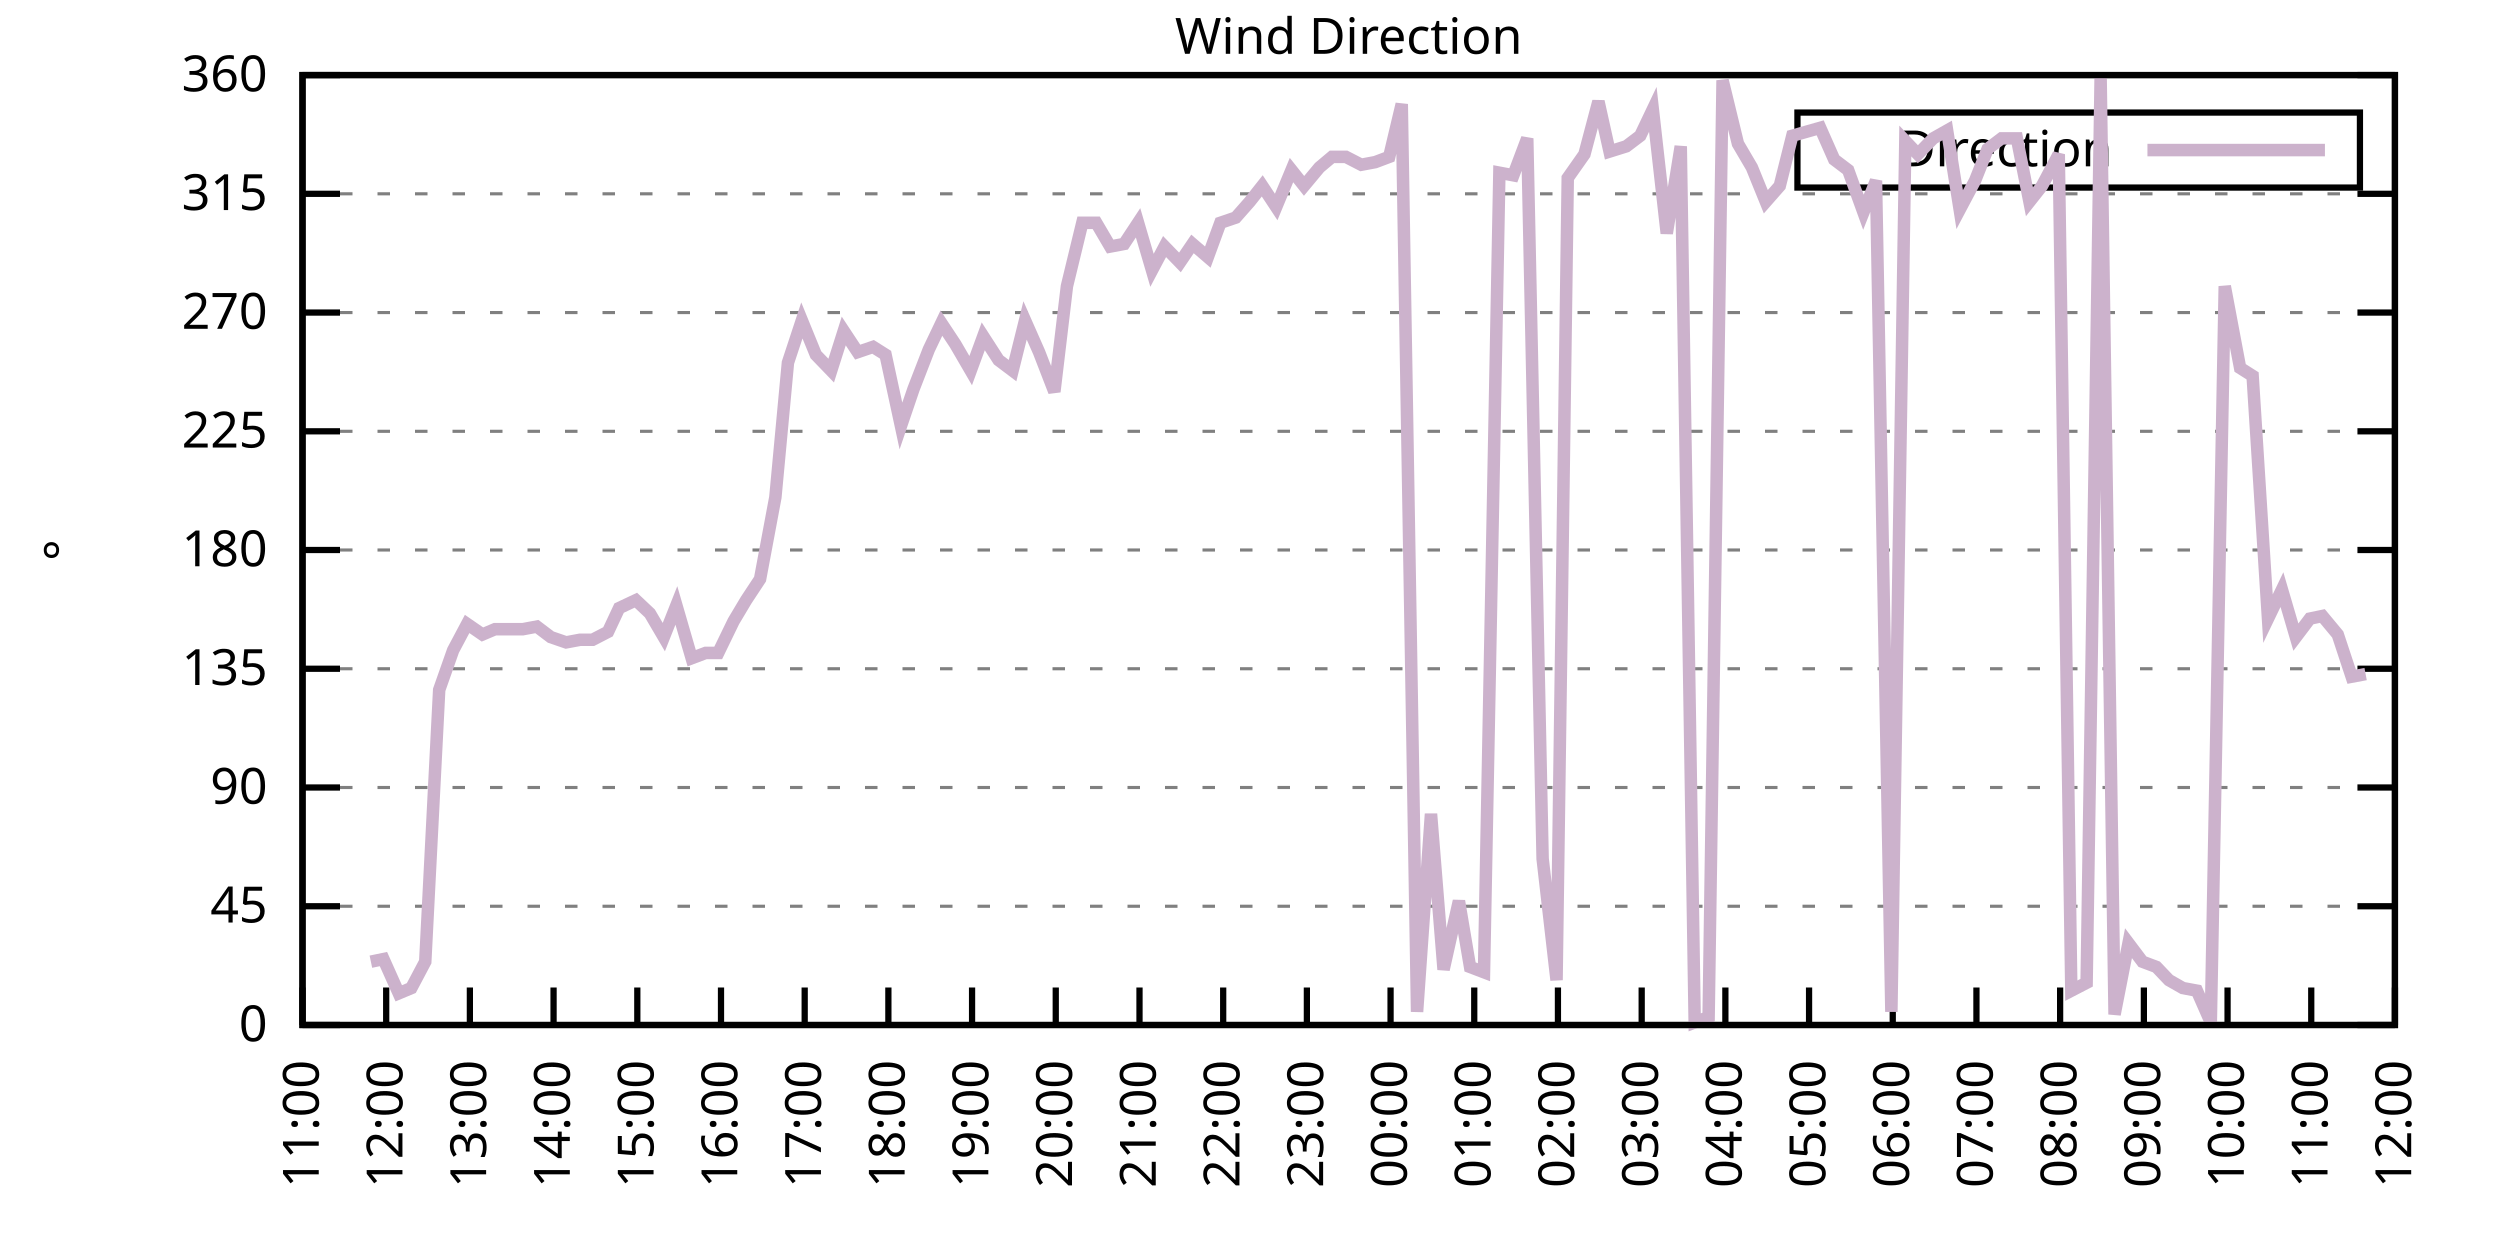
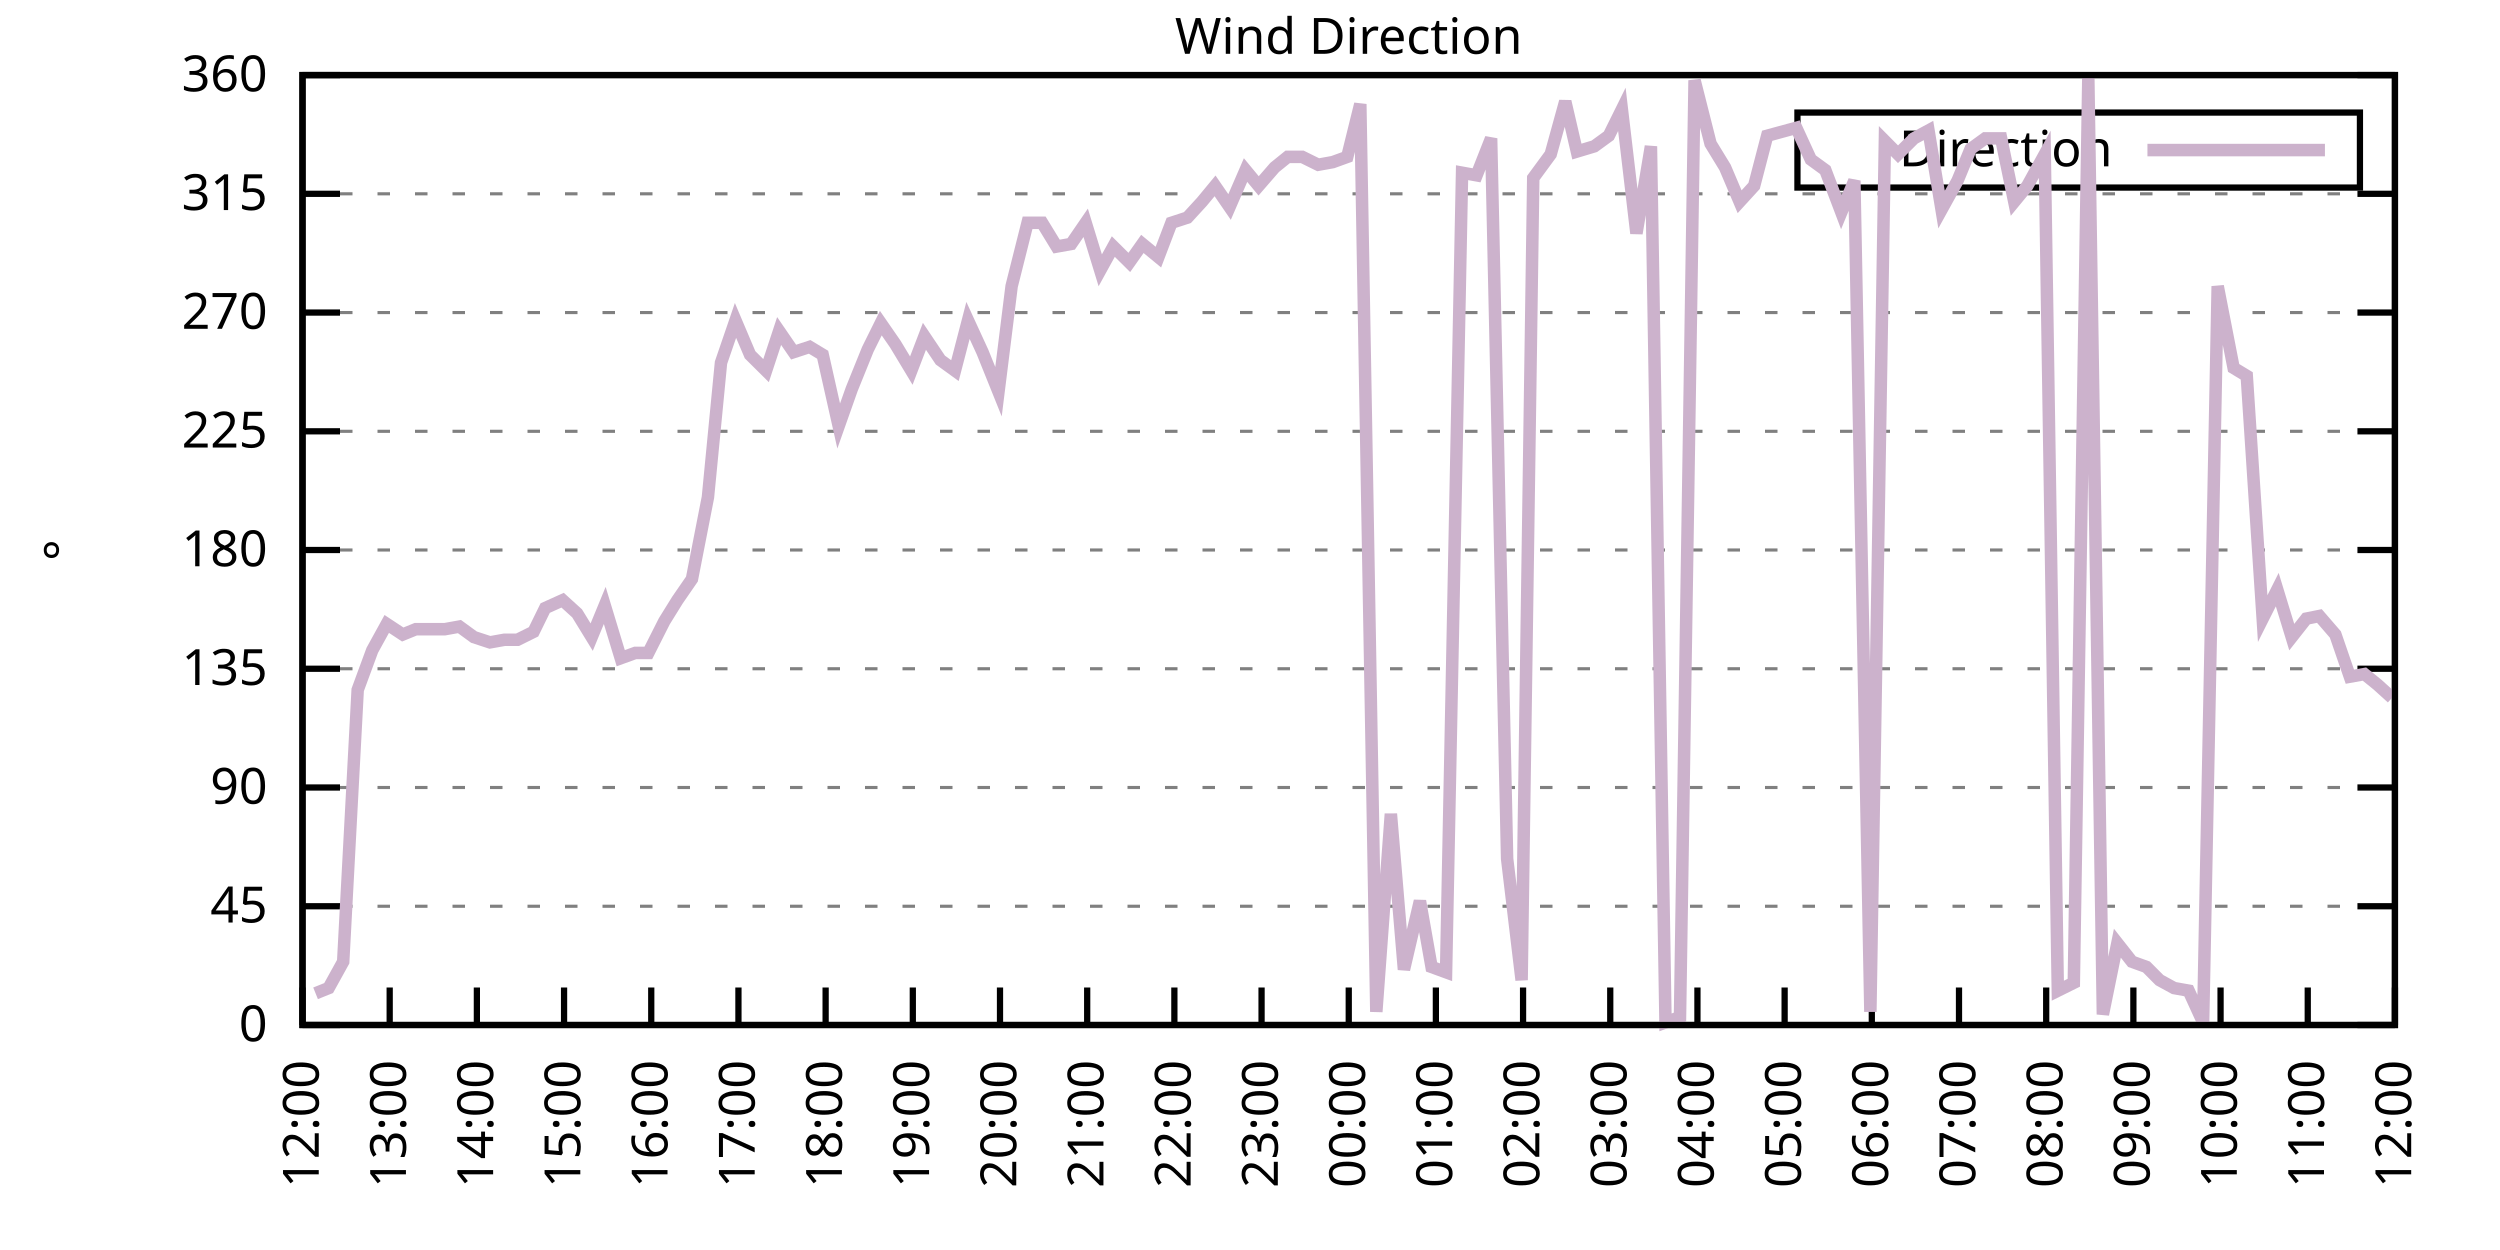
<svg xmlns="http://www.w3.org/2000/svg" xmlns:xlink="http://www.w3.org/1999/xlink" width="400" height="200" viewBox="0 0 400 200">
  <g id="gnuplot_canvas">
    <rect x="0" y="0" width="400" height="200" fill="none" />
    <defs>
      <circle id="gpDot" r="0.5" stroke-width="0.5" stroke="currentColor" />
      <path id="gpPt0" stroke-width="0.333" stroke="currentColor" d="M-1,0 h2 M0,-1 v2" />
      <path id="gpPt1" stroke-width="0.333" stroke="currentColor" d="M-1,-1 L1,1 M1,-1 L-1,1" />
      <path id="gpPt2" stroke-width="0.333" stroke="currentColor" d="M-1,0 L1,0 M0,-1 L0,1 M-1,-1 L1,1 M-1,1 L1,-1" />
      <rect id="gpPt3" stroke-width="0.333" stroke="currentColor" x="-1" y="-1" width="2" height="2" />
      <rect id="gpPt4" stroke-width="0.333" stroke="currentColor" fill="currentColor" x="-1" y="-1" width="2" height="2" />
      <circle id="gpPt5" stroke-width="0.333" stroke="currentColor" cx="0" cy="0" r="1" />
      <use xlink:href="#gpPt5" id="gpPt6" fill="currentColor" stroke="none" />
      <path id="gpPt7" stroke-width="0.333" stroke="currentColor" d="M0,-1.33 L-1.33,0.67 L1.33,0.67 z" />
      <use xlink:href="#gpPt7" id="gpPt8" fill="currentColor" stroke="none" />
      <use xlink:href="#gpPt7" id="gpPt9" stroke="currentColor" transform="rotate(180)" />
      <use xlink:href="#gpPt9" id="gpPt10" fill="currentColor" stroke="none" />
      <use xlink:href="#gpPt3" id="gpPt11" stroke="currentColor" transform="rotate(45)" />
      <use xlink:href="#gpPt11" id="gpPt12" fill="currentColor" stroke="none" />
      <path id="gpPt13" stroke-width="0.333" stroke="currentColor" d="M0,1.330 L1.265,0.411 L0.782,-1.067 L-0.782,-1.076 L-1.265,0.411 z" />
      <use xlink:href="#gpPt13" id="gpPt14" fill="currentColor" stroke="none" />
      <filter id="textbox" filterUnits="objectBoundingBox" x="0" y="0" height="1" width="1">
        <feFlood flood-color="white" flood-opacity="1" result="bgnd" />
        <feComposite in="SourceGraphic" in2="bgnd" operator="atop" />
      </filter>
      <filter id="greybox" filterUnits="objectBoundingBox" x="0" y="0" height="1" width="1">
        <feFlood flood-color="lightgrey" flood-opacity="1" result="grey" />
        <feComposite in="SourceGraphic" in2="grey" operator="atop" />
      </filter>
    </defs>
    <g fill="none" color="white" stroke="currentColor" stroke-width="1.00" stroke-linecap="butt" stroke-linejoin="miter">
</g>
    <g fill="none" color="black" stroke="currentColor" stroke-width="1.00" stroke-linecap="butt" stroke-linejoin="miter">
      <g stroke="none" shape-rendering="crispEdges">
        <polygon fill="rgb(255, 255, 255)" points="48.40,164.00 383.18,164.00 383.18,12.02 48.40,12.02 " />
      </g>
    </g>
    <g fill="none" color="black" stroke="currentColor" stroke-width="1.00" stroke-linecap="butt" stroke-linejoin="miter">
</g>
    <g fill="none" color="black" stroke="black" stroke-width="0.50" stroke-linecap="butt" stroke-linejoin="miter">
</g>
    <g fill="none" color="gray" stroke="currentColor" stroke-width="0.50" stroke-linecap="butt" stroke-linejoin="miter">
      <path stroke="gray" stroke-dasharray="2,4" class="gridline" d="M48.40,164.00 L383.19,164.00  " />
    </g>
    <g fill="none" color="gray" stroke="gray" stroke-width="1.00" stroke-linecap="butt" stroke-linejoin="miter">
</g>
    <g fill="none" color="black" stroke="currentColor" stroke-width="1.00" stroke-linecap="butt" stroke-linejoin="miter">
      <path stroke="black" d="M48.40,164.00 L54.40,164.00 M383.19,164.00 L377.19,164.00  " />
      <g transform="translate(42.80,166.60)" stroke="none" fill="black" font-family="Sans" font-size="8.00" text-anchor="end">
        <text>
          <tspan font-family="Sans"> 0</tspan>
        </text>
      </g>
    </g>
    <g fill="none" color="black" stroke="currentColor" stroke-width="1.00" stroke-linecap="butt" stroke-linejoin="miter">
</g>
    <g fill="none" color="black" stroke="black" stroke-width="0.50" stroke-linecap="butt" stroke-linejoin="miter">
</g>
    <g fill="none" color="gray" stroke="currentColor" stroke-width="0.50" stroke-linecap="butt" stroke-linejoin="miter">
      <path stroke="gray" stroke-dasharray="2,4" class="gridline" d="M48.40,145.00 L383.19,145.00  " />
    </g>
    <g fill="none" color="gray" stroke="gray" stroke-width="1.00" stroke-linecap="butt" stroke-linejoin="miter">
</g>
    <g fill="none" color="black" stroke="currentColor" stroke-width="1.00" stroke-linecap="butt" stroke-linejoin="miter">
      <path stroke="black" d="M48.40,145.00 L54.40,145.00 M383.19,145.00 L377.19,145.00  " />
      <g transform="translate(42.80,147.60)" stroke="none" fill="black" font-family="Sans" font-size="8.00" text-anchor="end">
        <text>
          <tspan font-family="Sans"> 45</tspan>
        </text>
      </g>
    </g>
    <g fill="none" color="black" stroke="currentColor" stroke-width="1.00" stroke-linecap="butt" stroke-linejoin="miter">
</g>
    <g fill="none" color="black" stroke="black" stroke-width="0.50" stroke-linecap="butt" stroke-linejoin="miter">
</g>
    <g fill="none" color="gray" stroke="currentColor" stroke-width="0.50" stroke-linecap="butt" stroke-linejoin="miter">
      <path stroke="gray" stroke-dasharray="2,4" class="gridline" d="M48.40,126.00 L383.19,126.00  " />
    </g>
    <g fill="none" color="gray" stroke="gray" stroke-width="1.00" stroke-linecap="butt" stroke-linejoin="miter">
</g>
    <g fill="none" color="black" stroke="currentColor" stroke-width="1.00" stroke-linecap="butt" stroke-linejoin="miter">
      <path stroke="black" d="M48.40,126.00 L54.40,126.00 M383.19,126.00 L377.19,126.00  " />
      <g transform="translate(42.80,128.60)" stroke="none" fill="black" font-family="Sans" font-size="8.00" text-anchor="end">
        <text>
          <tspan font-family="Sans"> 90</tspan>
        </text>
      </g>
    </g>
    <g fill="none" color="black" stroke="currentColor" stroke-width="1.00" stroke-linecap="butt" stroke-linejoin="miter">
</g>
    <g fill="none" color="black" stroke="black" stroke-width="0.50" stroke-linecap="butt" stroke-linejoin="miter">
</g>
    <g fill="none" color="gray" stroke="currentColor" stroke-width="0.50" stroke-linecap="butt" stroke-linejoin="miter">
      <path stroke="gray" stroke-dasharray="2,4" class="gridline" d="M48.40,107.00 L383.19,107.00  " />
    </g>
    <g fill="none" color="gray" stroke="gray" stroke-width="1.00" stroke-linecap="butt" stroke-linejoin="miter">
</g>
    <g fill="none" color="black" stroke="currentColor" stroke-width="1.00" stroke-linecap="butt" stroke-linejoin="miter">
      <path stroke="black" d="M48.40,107.00 L54.40,107.00 M383.19,107.00 L377.19,107.00  " />
      <g transform="translate(42.80,109.60)" stroke="none" fill="black" font-family="Sans" font-size="8.00" text-anchor="end">
        <text>
          <tspan font-family="Sans"> 135</tspan>
        </text>
      </g>
    </g>
    <g fill="none" color="black" stroke="currentColor" stroke-width="1.00" stroke-linecap="butt" stroke-linejoin="miter">
</g>
    <g fill="none" color="black" stroke="black" stroke-width="0.50" stroke-linecap="butt" stroke-linejoin="miter">
</g>
    <g fill="none" color="gray" stroke="currentColor" stroke-width="0.50" stroke-linecap="butt" stroke-linejoin="miter">
      <path stroke="gray" stroke-dasharray="2,4" class="gridline" d="M48.40,88.00 L383.19,88.00  " />
    </g>
    <g fill="none" color="gray" stroke="gray" stroke-width="1.00" stroke-linecap="butt" stroke-linejoin="miter">
</g>
    <g fill="none" color="black" stroke="currentColor" stroke-width="1.00" stroke-linecap="butt" stroke-linejoin="miter">
      <path stroke="black" d="M48.40,88.00 L54.40,88.00 M383.19,88.00 L377.19,88.00  " />
      <g transform="translate(42.80,90.60)" stroke="none" fill="black" font-family="Sans" font-size="8.00" text-anchor="end">
        <text>
          <tspan font-family="Sans"> 180</tspan>
        </text>
      </g>
    </g>
    <g fill="none" color="black" stroke="currentColor" stroke-width="1.00" stroke-linecap="butt" stroke-linejoin="miter">
</g>
    <g fill="none" color="black" stroke="black" stroke-width="0.50" stroke-linecap="butt" stroke-linejoin="miter">
</g>
    <g fill="none" color="gray" stroke="currentColor" stroke-width="0.50" stroke-linecap="butt" stroke-linejoin="miter">
      <path stroke="gray" stroke-dasharray="2,4" class="gridline" d="M48.40,69.01 L383.19,69.01  " />
    </g>
    <g fill="none" color="gray" stroke="gray" stroke-width="1.00" stroke-linecap="butt" stroke-linejoin="miter">
</g>
    <g fill="none" color="black" stroke="currentColor" stroke-width="1.00" stroke-linecap="butt" stroke-linejoin="miter">
      <path stroke="black" d="M48.40,69.01 L54.40,69.01 M383.19,69.01 L377.19,69.01  " />
      <g transform="translate(42.80,71.61)" stroke="none" fill="black" font-family="Sans" font-size="8.00" text-anchor="end">
        <text>
          <tspan font-family="Sans"> 225</tspan>
        </text>
      </g>
    </g>
    <g fill="none" color="black" stroke="currentColor" stroke-width="1.00" stroke-linecap="butt" stroke-linejoin="miter">
</g>
    <g fill="none" color="black" stroke="black" stroke-width="0.50" stroke-linecap="butt" stroke-linejoin="miter">
</g>
    <g fill="none" color="gray" stroke="currentColor" stroke-width="0.50" stroke-linecap="butt" stroke-linejoin="miter">
      <path stroke="gray" stroke-dasharray="2,4" class="gridline" d="M48.40,50.01 L383.19,50.01  " />
    </g>
    <g fill="none" color="gray" stroke="gray" stroke-width="1.00" stroke-linecap="butt" stroke-linejoin="miter">
</g>
    <g fill="none" color="black" stroke="currentColor" stroke-width="1.00" stroke-linecap="butt" stroke-linejoin="miter">
      <path stroke="black" d="M48.40,50.01 L54.40,50.01 M383.19,50.01 L377.19,50.01  " />
      <g transform="translate(42.80,52.61)" stroke="none" fill="black" font-family="Sans" font-size="8.00" text-anchor="end">
        <text>
          <tspan font-family="Sans"> 270</tspan>
        </text>
      </g>
    </g>
    <g fill="none" color="black" stroke="currentColor" stroke-width="1.00" stroke-linecap="butt" stroke-linejoin="miter">
</g>
    <g fill="none" color="black" stroke="black" stroke-width="0.50" stroke-linecap="butt" stroke-linejoin="miter">
</g>
    <g fill="none" color="gray" stroke="currentColor" stroke-width="0.50" stroke-linecap="butt" stroke-linejoin="miter">
      <path stroke="gray" stroke-dasharray="2,4" class="gridline" d="M48.40,31.01 L383.19,31.01  " />
    </g>
    <g fill="none" color="gray" stroke="gray" stroke-width="1.00" stroke-linecap="butt" stroke-linejoin="miter">
</g>
    <g fill="none" color="black" stroke="currentColor" stroke-width="1.00" stroke-linecap="butt" stroke-linejoin="miter">
      <path stroke="black" d="M48.40,31.01 L54.40,31.01 M383.19,31.01 L377.19,31.01  " />
      <g transform="translate(42.80,33.61)" stroke="none" fill="black" font-family="Sans" font-size="8.00" text-anchor="end">
        <text>
          <tspan font-family="Sans"> 315</tspan>
        </text>
      </g>
    </g>
    <g fill="none" color="black" stroke="currentColor" stroke-width="1.00" stroke-linecap="butt" stroke-linejoin="miter">
</g>
    <g fill="none" color="black" stroke="black" stroke-width="0.50" stroke-linecap="butt" stroke-linejoin="miter">
</g>
    <g fill="none" color="gray" stroke="currentColor" stroke-width="0.50" stroke-linecap="butt" stroke-linejoin="miter">
      <path stroke="gray" stroke-dasharray="2,4" class="gridline" d="M48.40,12.01 L383.19,12.01  " />
    </g>
    <g fill="none" color="gray" stroke="gray" stroke-width="1.00" stroke-linecap="butt" stroke-linejoin="miter">
</g>
    <g fill="none" color="black" stroke="currentColor" stroke-width="1.00" stroke-linecap="butt" stroke-linejoin="miter">
      <path stroke="black" d="M48.40,12.01 L54.40,12.01 M383.19,12.01 L377.19,12.01  " />
      <g transform="translate(42.80,14.61)" stroke="none" fill="black" font-family="Sans" font-size="8.00" text-anchor="end">
        <text>
          <tspan font-family="Sans"> 360</tspan>
        </text>
      </g>
    </g>
    <g fill="none" color="black" stroke="currentColor" stroke-width="1.00" stroke-linecap="butt" stroke-linejoin="miter">
      <path stroke="black" d="M48.40,164.00 L48.40,158.00  " />
      <g transform="translate(51.00,169.60) rotate(270.00)" stroke="none" fill="black" font-family="Sans" font-size="8.00" text-anchor="end">
        <text>
-           <tspan font-family="Sans">11:00</tspan>
-         </text>
-       </g>
-     </g>
-     <g fill="none" color="black" stroke="currentColor" stroke-width="1.00" stroke-linecap="butt" stroke-linejoin="miter">
-       <path stroke="black" d="M61.79,164.00 L61.79,158.00  " />
-       <g transform="translate(64.39,169.60) rotate(270.00)" stroke="none" fill="black" font-family="Sans" font-size="8.00" text-anchor="end">
-         <text>
          <tspan font-family="Sans">12:00</tspan>
        </text>
      </g>
    </g>
    <g fill="none" color="black" stroke="currentColor" stroke-width="1.00" stroke-linecap="butt" stroke-linejoin="miter">
-       <path stroke="black" d="M75.18,164.00 L75.18,158.00  " />
-       <g transform="translate(77.78,169.60) rotate(270.00)" stroke="none" fill="black" font-family="Sans" font-size="8.00" text-anchor="end">
+       <path stroke="black" d="M62.35,164.00 L62.35,158.00  " />
+       <g transform="translate(64.95,169.60) rotate(270.00)" stroke="none" fill="black" font-family="Sans" font-size="8.00" text-anchor="end">
        <text>
          <tspan font-family="Sans">13:00</tspan>
        </text>
      </g>
    </g>
    <g fill="none" color="black" stroke="currentColor" stroke-width="1.00" stroke-linecap="butt" stroke-linejoin="miter">
-       <path stroke="black" d="M88.57,164.00 L88.57,158.00  " />
-       <g transform="translate(91.17,169.60) rotate(270.00)" stroke="none" fill="black" font-family="Sans" font-size="8.00" text-anchor="end">
+       <path stroke="black" d="M76.30,164.00 L76.30,158.00  " />
+       <g transform="translate(78.90,169.60) rotate(270.00)" stroke="none" fill="black" font-family="Sans" font-size="8.00" text-anchor="end">
        <text>
          <tspan font-family="Sans">14:00</tspan>
        </text>
      </g>
    </g>
    <g fill="none" color="black" stroke="currentColor" stroke-width="1.00" stroke-linecap="butt" stroke-linejoin="miter">
-       <path stroke="black" d="M101.97,164.00 L101.97,158.00  " />
-       <g transform="translate(104.57,169.60) rotate(270.00)" stroke="none" fill="black" font-family="Sans" font-size="8.00" text-anchor="end">
+       <path stroke="black" d="M90.25,164.00 L90.25,158.00  " />
+       <g transform="translate(92.85,169.60) rotate(270.00)" stroke="none" fill="black" font-family="Sans" font-size="8.00" text-anchor="end">
        <text>
          <tspan font-family="Sans">15:00</tspan>
        </text>
      </g>
    </g>
    <g fill="none" color="black" stroke="currentColor" stroke-width="1.00" stroke-linecap="butt" stroke-linejoin="miter">
-       <path stroke="black" d="M115.36,164.00 L115.36,158.00  " />
-       <g transform="translate(117.96,169.60) rotate(270.00)" stroke="none" fill="black" font-family="Sans" font-size="8.00" text-anchor="end">
+       <path stroke="black" d="M104.20,164.00 L104.20,158.00  " />
+       <g transform="translate(106.80,169.60) rotate(270.00)" stroke="none" fill="black" font-family="Sans" font-size="8.00" text-anchor="end">
        <text>
          <tspan font-family="Sans">16:00</tspan>
        </text>
      </g>
    </g>
    <g fill="none" color="black" stroke="currentColor" stroke-width="1.00" stroke-linecap="butt" stroke-linejoin="miter">
-       <path stroke="black" d="M128.75,164.00 L128.75,158.00  " />
-       <g transform="translate(131.35,169.60) rotate(270.00)" stroke="none" fill="black" font-family="Sans" font-size="8.00" text-anchor="end">
+       <path stroke="black" d="M118.15,164.00 L118.15,158.00  " />
+       <g transform="translate(120.75,169.60) rotate(270.00)" stroke="none" fill="black" font-family="Sans" font-size="8.00" text-anchor="end">
        <text>
          <tspan font-family="Sans">17:00</tspan>
        </text>
      </g>
    </g>
    <g fill="none" color="black" stroke="currentColor" stroke-width="1.00" stroke-linecap="butt" stroke-linejoin="miter">
-       <path stroke="black" d="M142.14,164.00 L142.14,158.00  " />
-       <g transform="translate(144.74,169.60) rotate(270.00)" stroke="none" fill="black" font-family="Sans" font-size="8.00" text-anchor="end">
+       <path stroke="black" d="M132.10,164.00 L132.10,158.00  " />
+       <g transform="translate(134.70,169.60) rotate(270.00)" stroke="none" fill="black" font-family="Sans" font-size="8.00" text-anchor="end">
        <text>
          <tspan font-family="Sans">18:00</tspan>
        </text>
      </g>
    </g>
    <g fill="none" color="black" stroke="currentColor" stroke-width="1.00" stroke-linecap="butt" stroke-linejoin="miter">
-       <path stroke="black" d="M155.53,164.00 L155.53,158.00  " />
-       <g transform="translate(158.13,169.60) rotate(270.00)" stroke="none" fill="black" font-family="Sans" font-size="8.00" text-anchor="end">
+       <path stroke="black" d="M146.05,164.00 L146.05,158.00  " />
+       <g transform="translate(148.65,169.60) rotate(270.00)" stroke="none" fill="black" font-family="Sans" font-size="8.00" text-anchor="end">
        <text>
          <tspan font-family="Sans">19:00</tspan>
        </text>
      </g>
    </g>
    <g fill="none" color="black" stroke="currentColor" stroke-width="1.00" stroke-linecap="butt" stroke-linejoin="miter">
-       <path stroke="black" d="M168.92,164.00 L168.92,158.00  " />
-       <g transform="translate(171.52,169.60) rotate(270.00)" stroke="none" fill="black" font-family="Sans" font-size="8.00" text-anchor="end">
+       <path stroke="black" d="M160.00,164.00 L160.00,158.00  " />
+       <g transform="translate(162.60,169.60) rotate(270.00)" stroke="none" fill="black" font-family="Sans" font-size="8.00" text-anchor="end">
        <text>
          <tspan font-family="Sans">20:00</tspan>
        </text>
      </g>
    </g>
    <g fill="none" color="black" stroke="currentColor" stroke-width="1.00" stroke-linecap="butt" stroke-linejoin="miter">
-       <path stroke="black" d="M182.32,164.00 L182.32,158.00  " />
-       <g transform="translate(184.92,169.60) rotate(270.00)" stroke="none" fill="black" font-family="Sans" font-size="8.00" text-anchor="end">
+       <path stroke="black" d="M173.95,164.00 L173.95,158.00  " />
+       <g transform="translate(176.55,169.60) rotate(270.00)" stroke="none" fill="black" font-family="Sans" font-size="8.00" text-anchor="end">
        <text>
          <tspan font-family="Sans">21:00</tspan>
        </text>
      </g>
    </g>
    <g fill="none" color="black" stroke="currentColor" stroke-width="1.00" stroke-linecap="butt" stroke-linejoin="miter">
-       <path stroke="black" d="M195.71,164.00 L195.71,158.00  " />
-       <g transform="translate(198.31,169.60) rotate(270.00)" stroke="none" fill="black" font-family="Sans" font-size="8.00" text-anchor="end">
+       <path stroke="black" d="M187.90,164.00 L187.90,158.00  " />
+       <g transform="translate(190.50,169.60) rotate(270.00)" stroke="none" fill="black" font-family="Sans" font-size="8.00" text-anchor="end">
        <text>
          <tspan font-family="Sans">22:00</tspan>
        </text>
      </g>
    </g>
    <g fill="none" color="black" stroke="currentColor" stroke-width="1.00" stroke-linecap="butt" stroke-linejoin="miter">
-       <path stroke="black" d="M209.10,164.00 L209.10,158.00  " />
-       <g transform="translate(211.70,169.60) rotate(270.00)" stroke="none" fill="black" font-family="Sans" font-size="8.00" text-anchor="end">
+       <path stroke="black" d="M201.85,164.00 L201.85,158.00  " />
+       <g transform="translate(204.45,169.60) rotate(270.00)" stroke="none" fill="black" font-family="Sans" font-size="8.00" text-anchor="end">
        <text>
          <tspan font-family="Sans">23:00</tspan>
        </text>
      </g>
    </g>
    <g fill="none" color="black" stroke="currentColor" stroke-width="1.00" stroke-linecap="butt" stroke-linejoin="miter">
-       <path stroke="black" d="M222.49,164.00 L222.49,158.00  " />
-       <g transform="translate(225.09,169.60) rotate(270.00)" stroke="none" fill="black" font-family="Sans" font-size="8.00" text-anchor="end">
+       <path stroke="black" d="M215.80,164.00 L215.80,158.00  " />
+       <g transform="translate(218.40,169.60) rotate(270.00)" stroke="none" fill="black" font-family="Sans" font-size="8.00" text-anchor="end">
        <text>
          <tspan font-family="Sans">00:00</tspan>
        </text>
      </g>
    </g>
    <g fill="none" color="black" stroke="currentColor" stroke-width="1.00" stroke-linecap="butt" stroke-linejoin="miter">
-       <path stroke="black" d="M235.88,164.00 L235.88,158.00  " />
-       <g transform="translate(238.48,169.60) rotate(270.00)" stroke="none" fill="black" font-family="Sans" font-size="8.00" text-anchor="end">
+       <path stroke="black" d="M229.74,164.00 L229.74,158.00  " />
+       <g transform="translate(232.34,169.60) rotate(270.00)" stroke="none" fill="black" font-family="Sans" font-size="8.00" text-anchor="end">
        <text>
          <tspan font-family="Sans">01:00</tspan>
        </text>
      </g>
    </g>
    <g fill="none" color="black" stroke="currentColor" stroke-width="1.00" stroke-linecap="butt" stroke-linejoin="miter">
-       <path stroke="black" d="M249.27,164.00 L249.27,158.00  " />
-       <g transform="translate(251.87,169.60) rotate(270.00)" stroke="none" fill="black" font-family="Sans" font-size="8.00" text-anchor="end">
+       <path stroke="black" d="M243.69,164.00 L243.69,158.00  " />
+       <g transform="translate(246.29,169.60) rotate(270.00)" stroke="none" fill="black" font-family="Sans" font-size="8.00" text-anchor="end">
        <text>
          <tspan font-family="Sans">02:00</tspan>
        </text>
      </g>
    </g>
    <g fill="none" color="black" stroke="currentColor" stroke-width="1.00" stroke-linecap="butt" stroke-linejoin="miter">
-       <path stroke="black" d="M262.67,164.00 L262.67,158.00  " />
-       <g transform="translate(265.27,169.60) rotate(270.00)" stroke="none" fill="black" font-family="Sans" font-size="8.00" text-anchor="end">
+       <path stroke="black" d="M257.64,164.00 L257.64,158.00  " />
+       <g transform="translate(260.24,169.60) rotate(270.00)" stroke="none" fill="black" font-family="Sans" font-size="8.00" text-anchor="end">
        <text>
          <tspan font-family="Sans">03:00</tspan>
        </text>
      </g>
    </g>
    <g fill="none" color="black" stroke="currentColor" stroke-width="1.00" stroke-linecap="butt" stroke-linejoin="miter">
-       <path stroke="black" d="M276.06,164.00 L276.06,158.00  " />
-       <g transform="translate(278.66,169.60) rotate(270.00)" stroke="none" fill="black" font-family="Sans" font-size="8.00" text-anchor="end">
+       <path stroke="black" d="M271.59,164.00 L271.59,158.00  " />
+       <g transform="translate(274.19,169.60) rotate(270.00)" stroke="none" fill="black" font-family="Sans" font-size="8.00" text-anchor="end">
        <text>
          <tspan font-family="Sans">04:00</tspan>
        </text>
      </g>
    </g>
    <g fill="none" color="black" stroke="currentColor" stroke-width="1.00" stroke-linecap="butt" stroke-linejoin="miter">
-       <path stroke="black" d="M289.45,164.00 L289.45,158.00  " />
-       <g transform="translate(292.05,169.60) rotate(270.00)" stroke="none" fill="black" font-family="Sans" font-size="8.00" text-anchor="end">
+       <path stroke="black" d="M285.54,164.00 L285.54,158.00  " />
+       <g transform="translate(288.14,169.60) rotate(270.00)" stroke="none" fill="black" font-family="Sans" font-size="8.00" text-anchor="end">
        <text>
          <tspan font-family="Sans">05:00</tspan>
        </text>
      </g>
    </g>
    <g fill="none" color="black" stroke="currentColor" stroke-width="1.00" stroke-linecap="butt" stroke-linejoin="miter">
-       <path stroke="black" d="M302.84,164.00 L302.84,158.00  " />
-       <g transform="translate(305.44,169.60) rotate(270.00)" stroke="none" fill="black" font-family="Sans" font-size="8.00" text-anchor="end">
+       <path stroke="black" d="M299.49,164.00 L299.49,158.00  " />
+       <g transform="translate(302.09,169.60) rotate(270.00)" stroke="none" fill="black" font-family="Sans" font-size="8.00" text-anchor="end">
        <text>
          <tspan font-family="Sans">06:00</tspan>
        </text>
      </g>
    </g>
    <g fill="none" color="black" stroke="currentColor" stroke-width="1.00" stroke-linecap="butt" stroke-linejoin="miter">
-       <path stroke="black" d="M316.23,164.00 L316.23,158.00  " />
-       <g transform="translate(318.83,169.60) rotate(270.00)" stroke="none" fill="black" font-family="Sans" font-size="8.00" text-anchor="end">
+       <path stroke="black" d="M313.44,164.00 L313.44,158.00  " />
+       <g transform="translate(316.04,169.60) rotate(270.00)" stroke="none" fill="black" font-family="Sans" font-size="8.00" text-anchor="end">
        <text>
          <tspan font-family="Sans">07:00</tspan>
        </text>
      </g>
    </g>
    <g fill="none" color="black" stroke="currentColor" stroke-width="1.00" stroke-linecap="butt" stroke-linejoin="miter">
-       <path stroke="black" d="M329.62,164.00 L329.62,158.00  " />
-       <g transform="translate(332.22,169.60) rotate(270.00)" stroke="none" fill="black" font-family="Sans" font-size="8.00" text-anchor="end">
+       <path stroke="black" d="M327.39,164.00 L327.39,158.00  " />
+       <g transform="translate(329.99,169.60) rotate(270.00)" stroke="none" fill="black" font-family="Sans" font-size="8.00" text-anchor="end">
        <text>
          <tspan font-family="Sans">08:00</tspan>
        </text>
      </g>
    </g>
    <g fill="none" color="black" stroke="currentColor" stroke-width="1.00" stroke-linecap="butt" stroke-linejoin="miter">
-       <path stroke="black" d="M343.02,164.00 L343.02,158.00  " />
-       <g transform="translate(345.62,169.60) rotate(270.00)" stroke="none" fill="black" font-family="Sans" font-size="8.00" text-anchor="end">
+       <path stroke="black" d="M341.34,164.00 L341.34,158.00  " />
+       <g transform="translate(343.94,169.60) rotate(270.00)" stroke="none" fill="black" font-family="Sans" font-size="8.00" text-anchor="end">
        <text>
          <tspan font-family="Sans">09:00</tspan>
        </text>
      </g>
    </g>
    <g fill="none" color="black" stroke="currentColor" stroke-width="1.00" stroke-linecap="butt" stroke-linejoin="miter">
-       <path stroke="black" d="M356.41,164.00 L356.41,158.00  " />
-       <g transform="translate(359.01,169.60) rotate(270.00)" stroke="none" fill="black" font-family="Sans" font-size="8.00" text-anchor="end">
+       <path stroke="black" d="M355.29,164.00 L355.29,158.00  " />
+       <g transform="translate(357.89,169.60) rotate(270.00)" stroke="none" fill="black" font-family="Sans" font-size="8.00" text-anchor="end">
        <text>
          <tspan font-family="Sans">10:00</tspan>
        </text>
      </g>
    </g>
    <g fill="none" color="black" stroke="currentColor" stroke-width="1.00" stroke-linecap="butt" stroke-linejoin="miter">
-       <path stroke="black" d="M369.80,164.00 L369.80,158.00  " />
-       <g transform="translate(372.40,169.60) rotate(270.00)" stroke="none" fill="black" font-family="Sans" font-size="8.00" text-anchor="end">
+       <path stroke="black" d="M369.24,164.00 L369.24,158.00  " />
+       <g transform="translate(371.84,169.60) rotate(270.00)" stroke="none" fill="black" font-family="Sans" font-size="8.00" text-anchor="end">
        <text>
          <tspan font-family="Sans">11:00</tspan>
        </text>
      </g>
    </g>
    <g fill="none" color="black" stroke="currentColor" stroke-width="1.00" stroke-linecap="butt" stroke-linejoin="miter">
      <path stroke="black" d="M383.19,164.00 L383.19,158.00  " />
      <g transform="translate(385.79,169.60) rotate(270.00)" stroke="none" fill="black" font-family="Sans" font-size="8.00" text-anchor="end">
        <text>
          <tspan font-family="Sans">12:00</tspan>
        </text>
      </g>
    </g>
    <g fill="none" color="black" stroke="currentColor" stroke-width="1.00" stroke-linecap="butt" stroke-linejoin="miter">
</g>
    <g fill="none" color="black" stroke="currentColor" stroke-width="1.00" stroke-linecap="butt" stroke-linejoin="miter">
      <path stroke="black" d="M48.40,12.01 L48.40,164.00 L383.19,164.00 L383.19,12.01 L48.40,12.01 Z  " />
    </g>
    <g fill="none" color="black" stroke="currentColor" stroke-width="1.00" stroke-linecap="butt" stroke-linejoin="miter">
</g>
    <g fill="none" color="black" stroke="currentColor" stroke-width="1.00" stroke-linecap="butt" stroke-linejoin="miter">
      <path stroke="black" d="M287.59,30.01 L287.59,18.01 L377.59,18.01 L377.59,30.01 L287.59,30.01 Z  " />
    </g>
    <g id="Wind_direction_plot_1">
      <g fill="none" color="white" stroke="black" stroke-width="2.00" stroke-linecap="butt" stroke-linejoin="miter">
</g>
      <g fill="none" color="black" stroke="currentColor" stroke-width="2.00" stroke-linecap="butt" stroke-linejoin="miter">
        <g transform="translate(337.99,26.61)" stroke="none" fill="black" font-family="Sans" font-size="8.00" text-anchor="end">
          <text>
            <tspan font-family="Sans">Direction</tspan>
          </text>
        </g>
      </g>
      <g fill="none" color="black" stroke="currentColor" stroke-width="2.00" stroke-linecap="butt" stroke-linejoin="miter">
-         <path stroke="rgb(204, 178, 204)" d="M343.59,24.01 L371.99,24.01 M59.34,153.87 L61.35,153.45 L63.80,158.93 L65.81,158.09 L68.04,153.87 L70.27,110.38   L72.50,104.05 L74.74,99.83 L77.19,101.52 L79.20,100.67 L81.66,100.67 L83.66,100.67 L85.90,100.25 L88.13,101.94   L90.58,102.78 L92.82,102.36 L94.82,102.36 L97.28,101.09 L99.06,97.29 L101.74,96.03 L103.98,98.14 L106.21,101.94   L108.22,96.87 L110.67,105.31 L112.90,104.47 L114.91,104.47 L117.37,99.40 L119.38,96.03 L121.61,92.65 L124.06,79.56   L126.07,58.03 L128.30,51.27 L130.54,56.76 L132.99,59.30 L135.00,52.96 L137.23,56.34 L139.69,55.50 L141.69,56.76   L144.15,68.16 L146.16,62.25 L148.61,55.92 L150.62,51.70 L152.85,55.07 L155.31,59.30 L157.32,53.81 L159.77,57.61   L162.01,59.30 L164.01,51.27 L166.25,56.34 L168.70,62.67 L170.71,45.79 L173.17,35.65 L175.40,35.65 L177.63,39.45   L179.86,39.03 L182.09,35.65 L184.32,43.25 L186.33,39.45 L188.79,41.99 L190.80,39.03 L193.25,41.14 L195.26,35.65   L197.72,34.81 L199.95,32.28 L201.96,29.74 L204.19,33.12 L206.64,27.21 L208.65,29.74 L211.11,26.79 L213.12,25.10   L215.35,25.10 L217.80,26.36 L220.04,25.94 L222.27,25.10 L224.28,16.65 L226.73,161.89 L228.96,130.22 L230.97,155.13   L233.43,144.16 L235.21,154.71 L237.44,155.56 L239.90,27.63 L242.13,28.05 L244.36,22.14 L246.82,137.40 L249.05,156.82   L250.84,28.48 L253.51,24.68 L255.75,16.23 L257.53,24.25 L260.21,23.41 L262.44,21.72 L264.45,17.50 L266.68,37.34   L268.92,23.41 L271.15,163.58 L273.38,162.73 L275.61,12.85 L278.07,22.99 L280.30,26.79 L282.53,32.28 L284.76,29.74   L286.77,21.72 L291.23,20.45 L293.47,25.52 L295.70,27.21 L298.15,33.96 L300.16,28.90 L302.62,161.89 L304.85,22.56   L306.86,24.68 L309.31,22.14 L311.54,20.88 L313.55,33.54 L316.01,28.90 L318.02,23.83 L320.25,22.14 L322.70,22.14   L324.71,32.28 L326.72,29.74 L329.40,24.68 L331.41,158.51 L333.86,157.24 L336.10,12.43 L338.33,162.31 L340.56,150.91   L342.79,153.87 L345.02,154.71 L347.03,156.82 L349.26,158.09 L351.50,158.51 L353.73,163.58 L355.96,45.79 L358.42,58.87   L360.42,60.14 L362.88,98.98 L365.11,94.34 L367.34,101.94 L369.58,98.98 L371.58,98.56 L374.04,101.52 L376.27,108.27   L378.50,107.85  " />
+         <path stroke="rgb(204, 178, 204)" d="M343.59,24.01 L371.99,24.01 M50.49,158.93 L52.58,158.09 L54.91,153.87 L57.23,110.38 L59.56,104.05 L61.88,99.83   L64.44,101.52 L66.53,100.67 L69.09,100.67 L71.18,100.67 L73.51,100.25 L75.83,101.94 L78.39,102.78 L80.72,102.36   L82.81,102.36 L85.37,101.09 L87.23,97.29 L90.02,96.03 L92.34,98.14 L94.67,101.94 L96.76,96.87 L99.32,105.31   L101.64,104.47 L103.73,104.47 L106.29,99.40 L108.38,96.03 L110.71,92.65 L113.27,79.56 L115.36,58.03 L117.68,51.27   L120.01,56.76 L122.57,59.30 L124.66,52.96 L126.98,56.34 L129.54,55.50 L131.63,56.76 L134.19,68.16 L136.28,62.25   L138.84,55.92 L140.93,51.70 L143.26,55.07 L145.81,59.30 L147.91,53.81 L150.46,57.61 L152.79,59.30 L154.88,51.27   L157.21,56.34 L159.76,62.67 L161.86,45.79 L164.41,35.65 L166.74,35.65 L169.06,39.45 L171.39,39.03 L173.71,35.65   L176.04,43.25 L178.13,39.45 L180.69,41.99 L182.78,39.03 L185.34,41.14 L187.43,35.65 L189.99,34.81 L192.31,32.28   L194.41,29.74 L196.73,33.12 L199.29,27.21 L201.38,29.74 L203.94,26.79 L206.03,25.10 L208.36,25.10 L210.91,26.36   L213.24,25.94 L215.56,25.10 L217.65,16.65 L220.21,161.89 L222.54,130.22 L224.63,155.13 L227.19,144.16 L229.05,154.71   L231.37,155.56 L233.93,27.63 L236.25,28.05 L238.58,22.14 L241.14,137.40 L243.46,156.82 L245.32,28.48 L248.11,24.68   L250.44,16.23 L252.30,24.25 L255.09,23.41 L257.41,21.72 L259.50,17.50 L261.83,37.34 L264.15,23.41 L266.48,163.58   L268.80,162.73 L271.13,12.85 L273.69,22.99 L276.01,26.79 L278.34,32.28 L280.66,29.74 L282.75,21.72 L287.40,20.45   L289.73,25.52 L292.05,27.21 L294.61,33.96 L296.70,28.90 L299.26,161.89 L301.58,22.56 L303.68,24.68 L306.23,22.14   L308.56,20.88 L310.65,33.54 L313.21,28.90 L315.30,23.83 L317.63,22.14 L320.18,22.14 L322.28,32.28 L324.37,29.74   L327.16,24.68 L329.25,158.51 L331.81,157.24 L334.13,12.43 L336.46,162.31 L338.78,150.91 L341.11,153.87 L343.43,154.71   L345.53,156.82 L347.85,158.09 L350.18,158.51 L352.50,163.58 L354.83,45.79 L357.38,58.87 L359.48,60.14 L362.03,98.98   L364.36,94.34 L366.68,101.94 L369.01,98.98 L371.10,98.56 L373.66,101.52 L375.98,108.27 L378.31,107.85 L380.40,109.54   L382.73,111.65  " />
      </g>
    </g>
    <g fill="none" color="black" stroke="currentColor" stroke-width="2.00" stroke-linecap="butt" stroke-linejoin="miter">
</g>
    <g fill="none" color="black" stroke="black" stroke-width="1.00" stroke-linecap="butt" stroke-linejoin="miter">
</g>
    <g fill="none" color="black" stroke="currentColor" stroke-width="1.00" stroke-linecap="butt" stroke-linejoin="miter">
      <path stroke="black" d="M48.40,12.01 L48.40,164.00 L383.19,164.00 L383.19,12.01 L48.40,12.01 Z  " />
      <g transform="translate(12.80,88.01) rotate(270.00)" stroke="none" fill="black" font-family="Sans" font-size="8.00" text-anchor="middle">
        <text>
          <tspan font-family="Sans">°</tspan>
        </text>
      </g>
    </g>
    <g fill="none" color="black" stroke="currentColor" stroke-width="1.00" stroke-linecap="butt" stroke-linejoin="miter">
</g>
    <g fill="none" color="black" stroke="currentColor" stroke-width="1.00" stroke-linecap="butt" stroke-linejoin="miter">
      <g transform="translate(215.79,8.61)" stroke="none" fill="black" font-family="Sans" font-size="8.00" text-anchor="middle">
        <text>
          <tspan font-family="Sans">Wind Direction</tspan>
        </text>
      </g>
    </g>
    <g fill="none" color="black" stroke="currentColor" stroke-width="1.00" stroke-linecap="butt" stroke-linejoin="miter">
</g>
  </g>
</svg>
